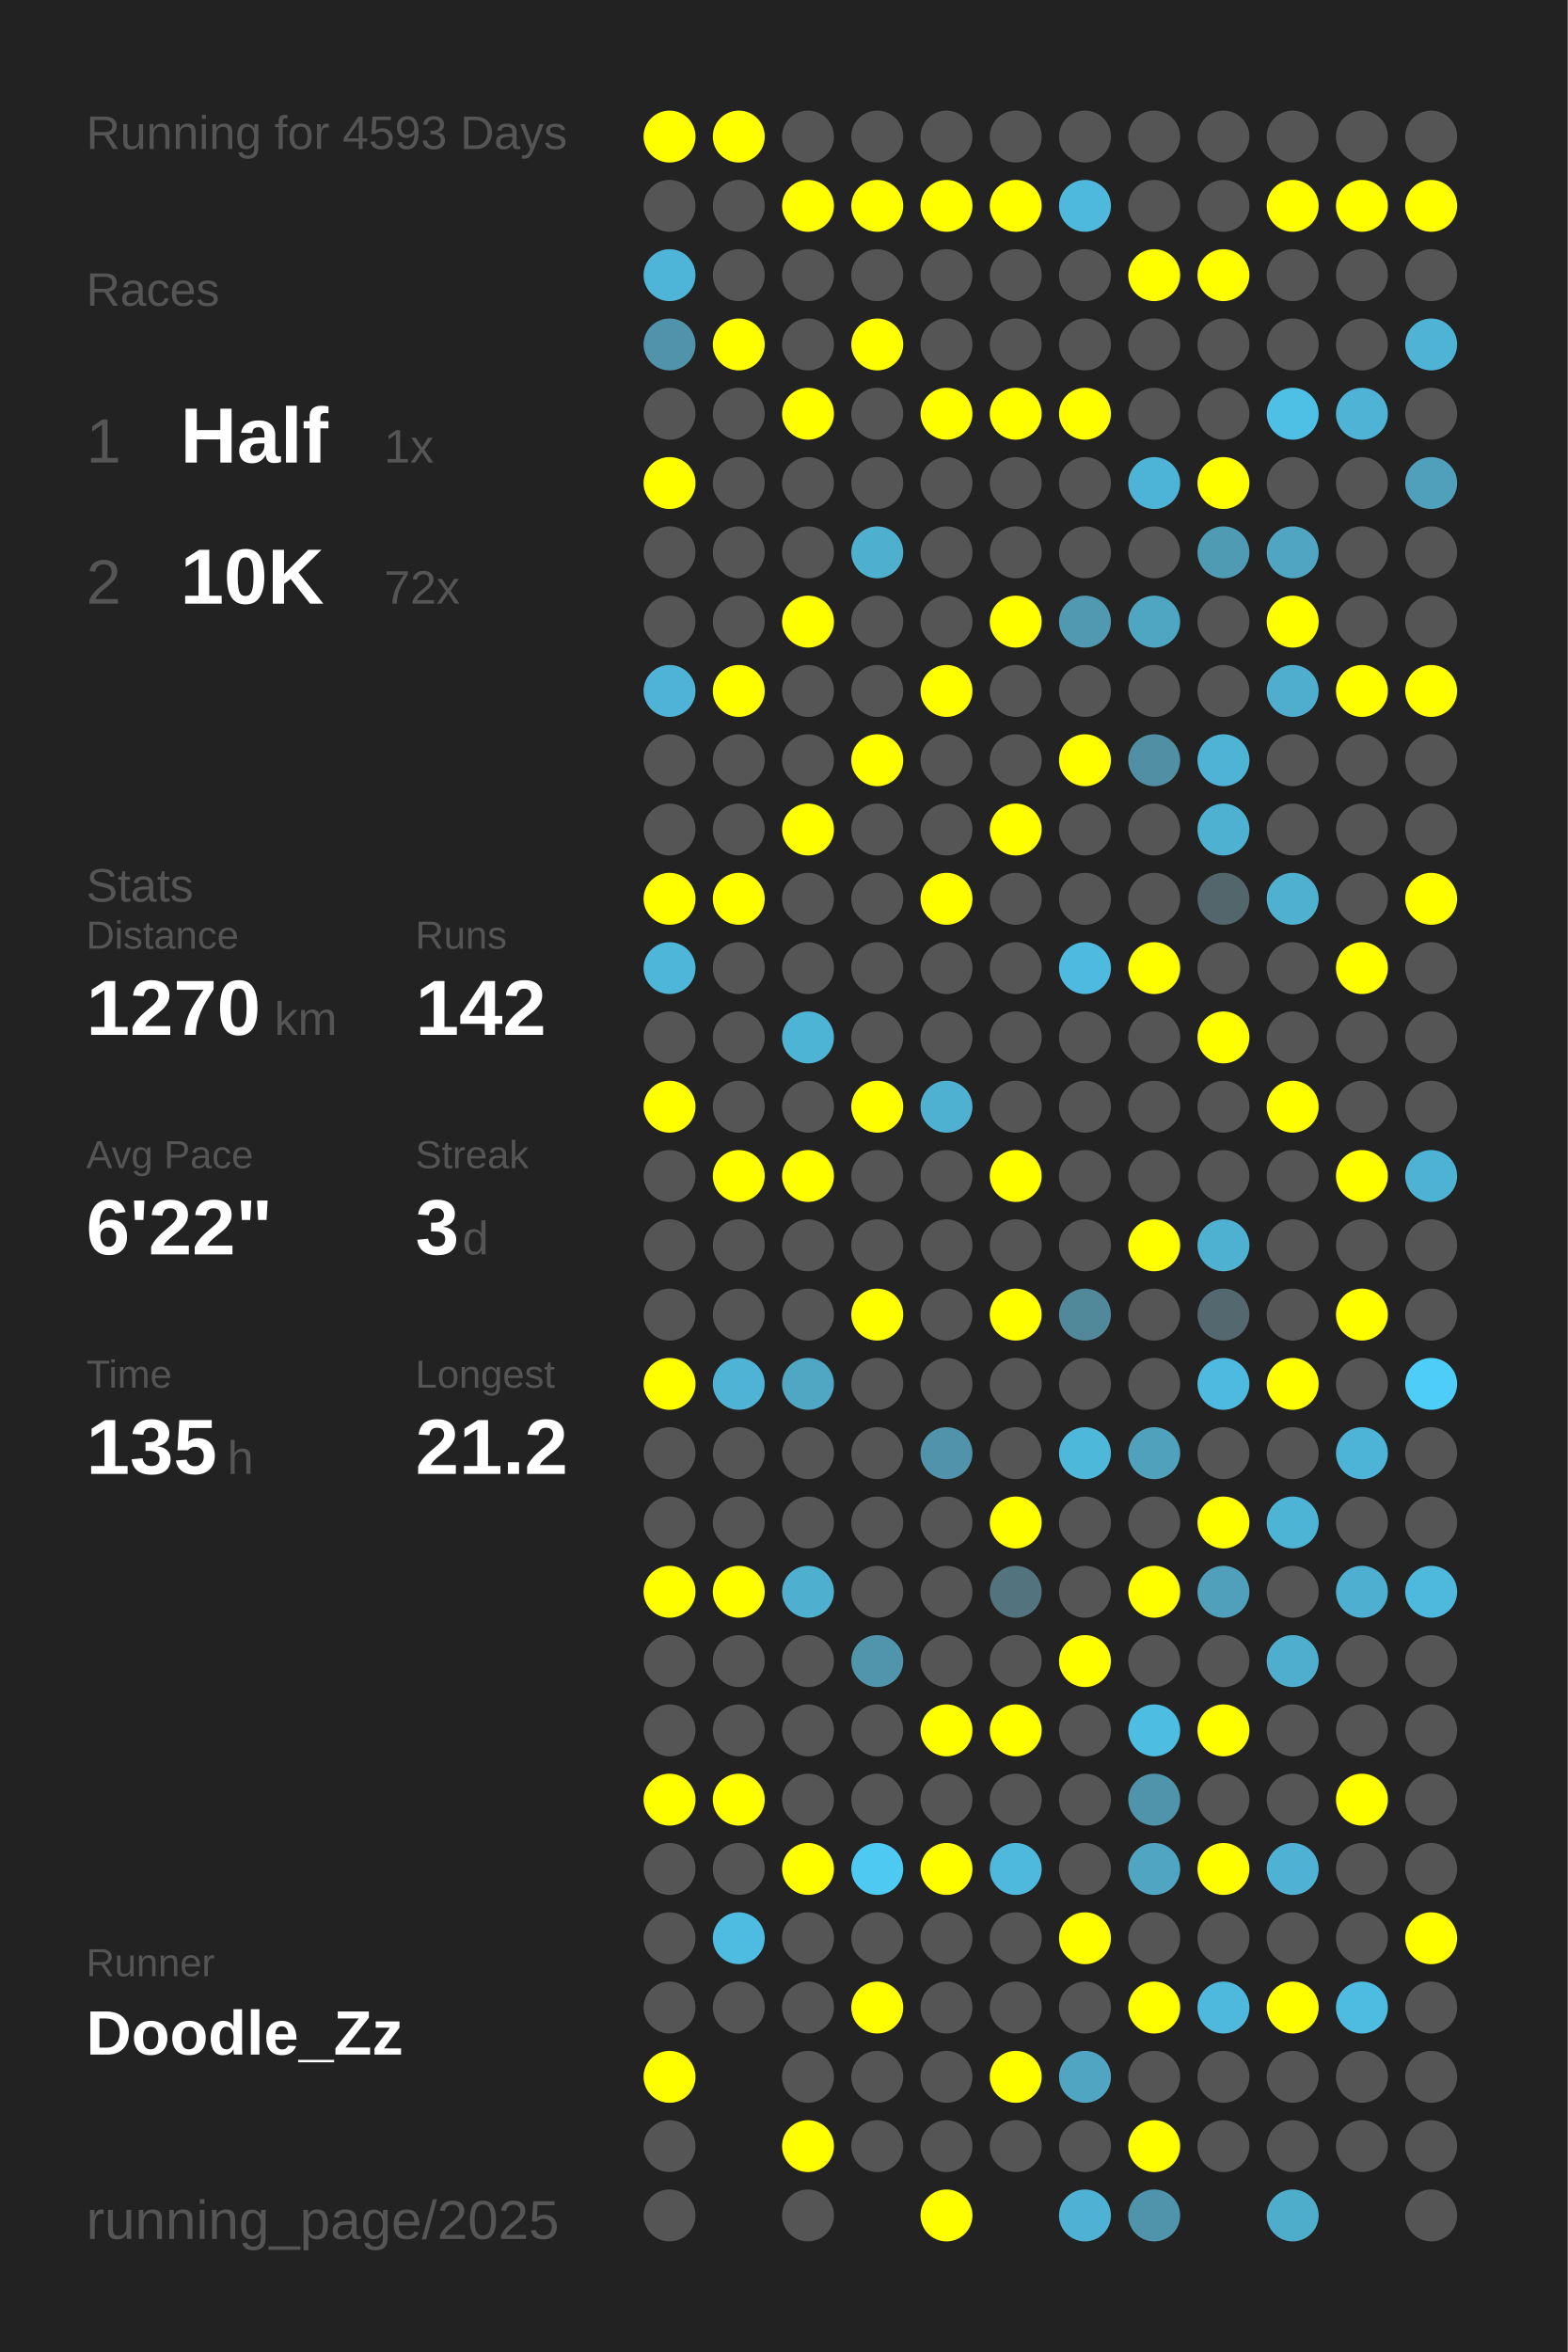
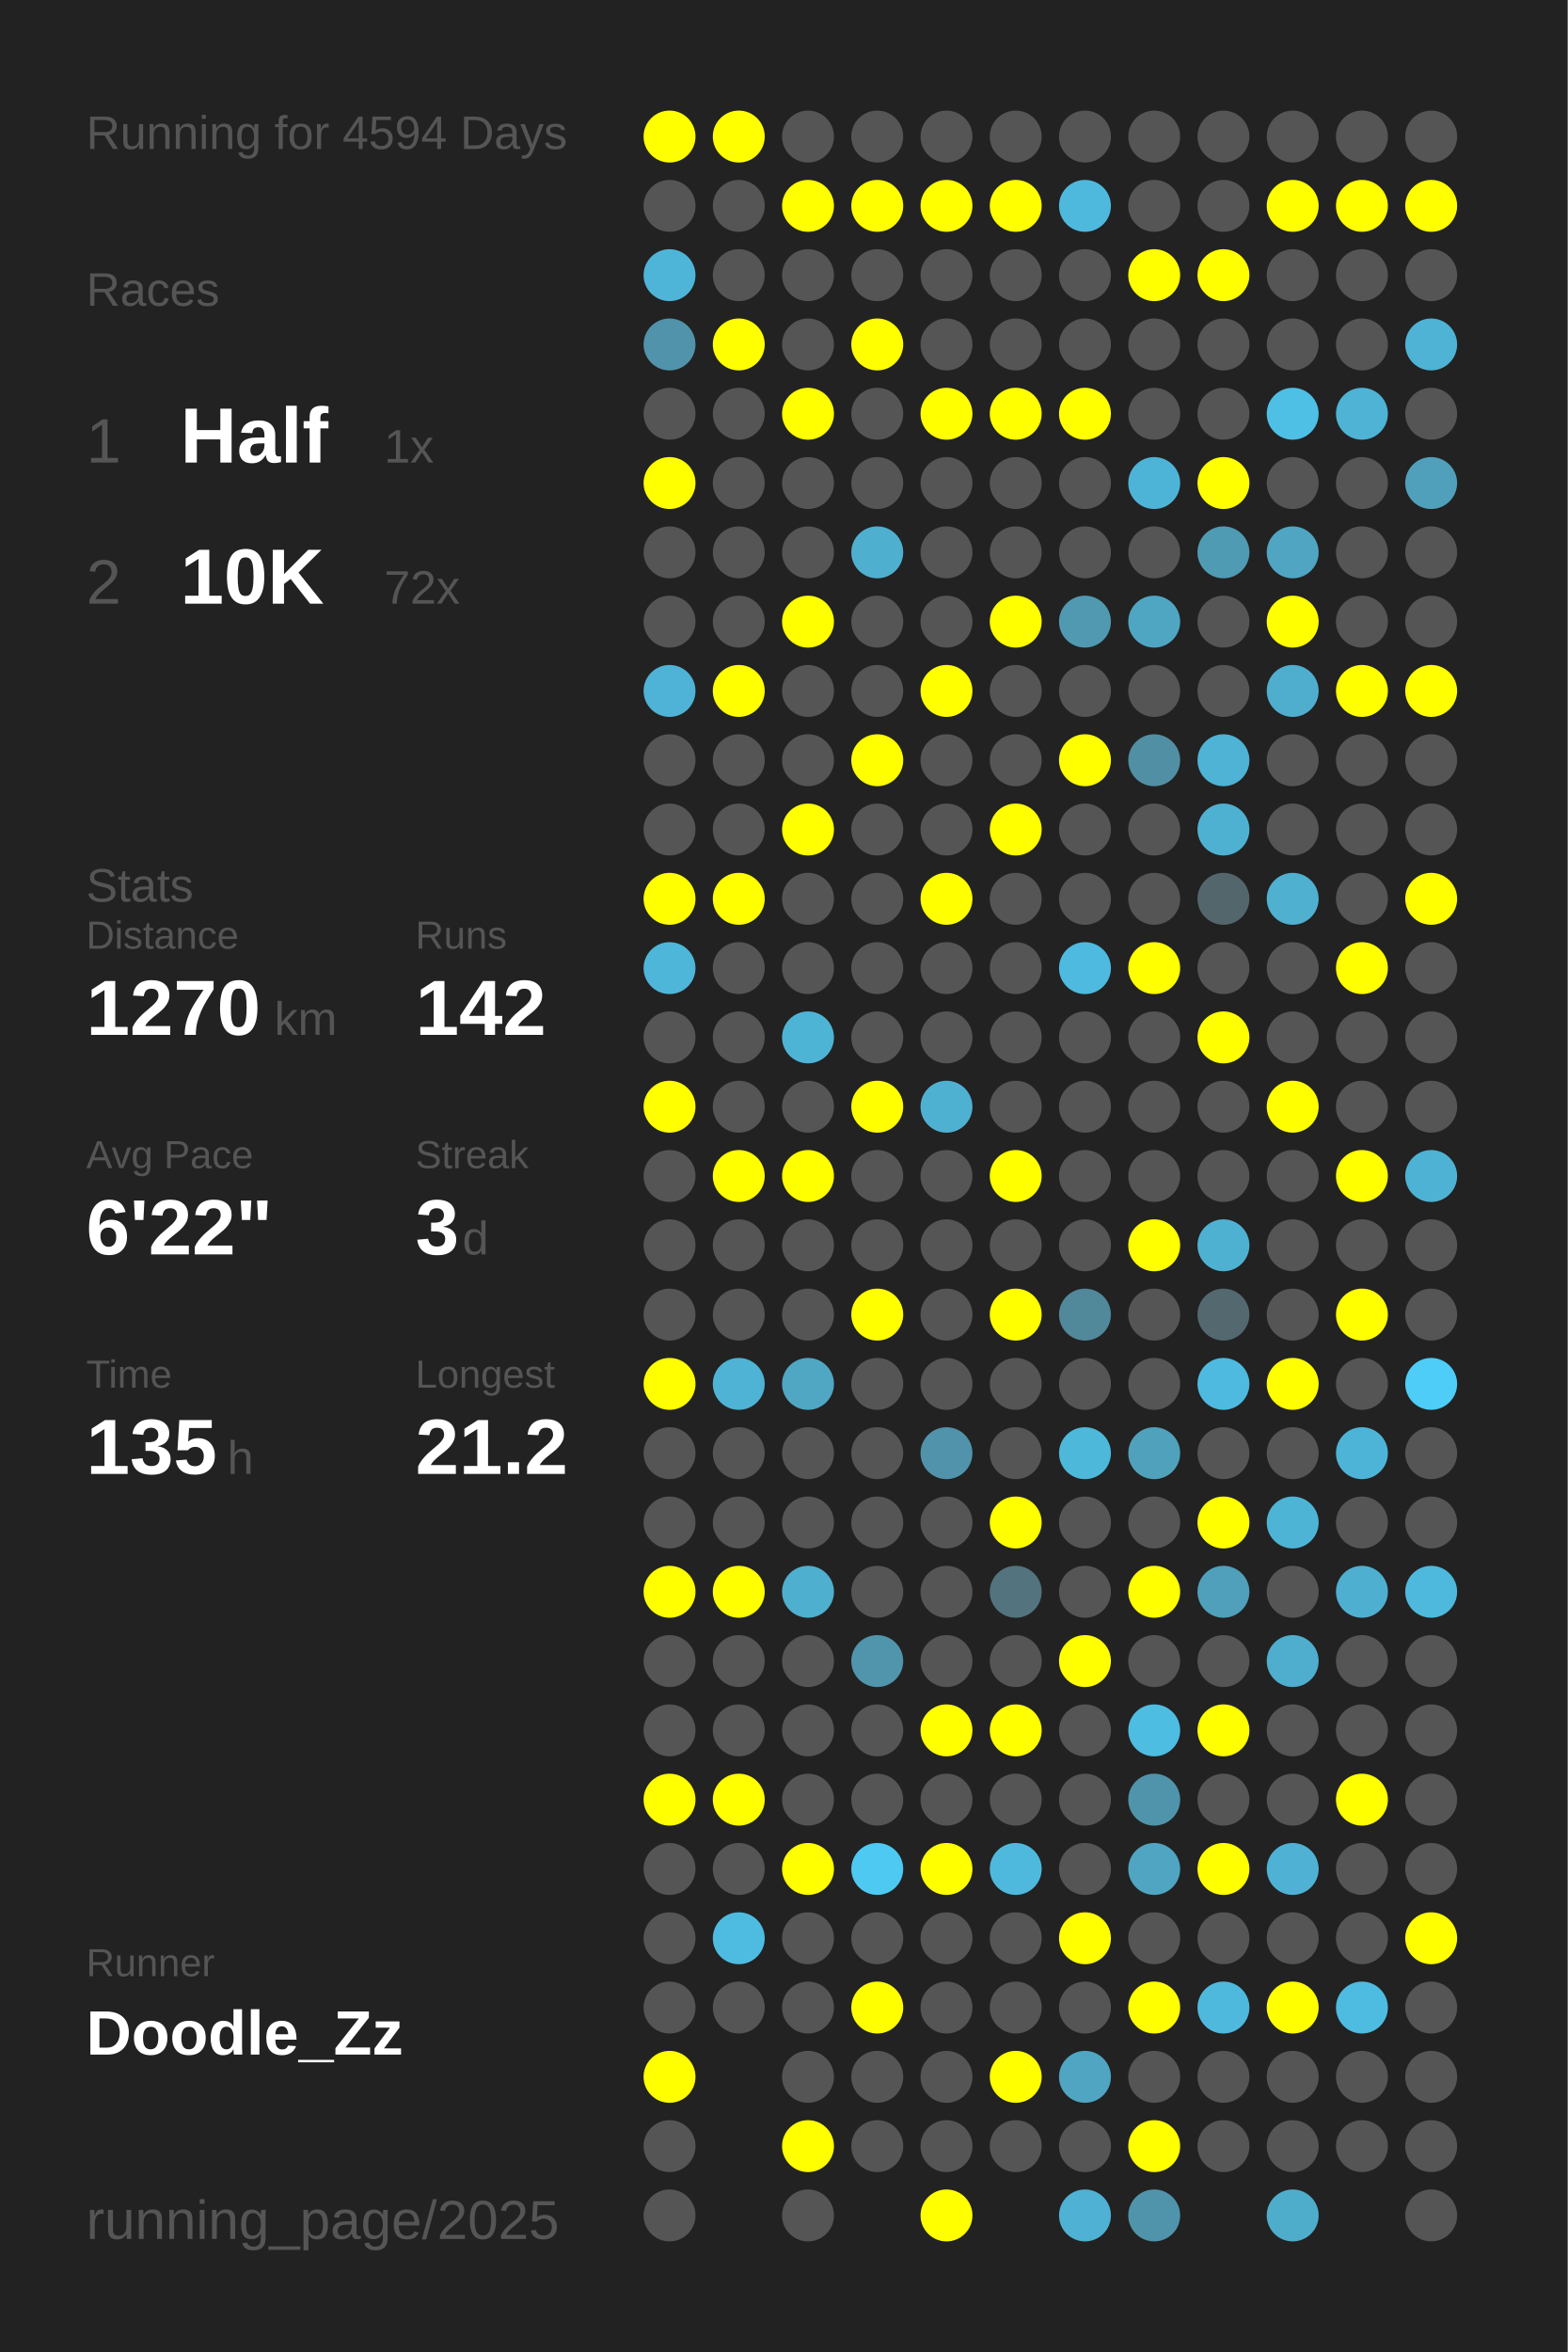
<svg xmlns="http://www.w3.org/2000/svg" baseProfile="full" height="300mm" version="1.1" viewBox="0,0,200,300" width="200mm">
  <defs />
  <rect fill="#222222" height="300" width="200" x="0" y="0" />
-   <text fill="#555555" style="font-size:6px; font-family:Arial;" x="11" y="19">Running for 4593 Days</text>
+   <text fill="#555555" style="font-size:6px; font-family:Arial;" x="11" y="19">Running for 4594 Days</text>
  <text fill="#555555" style="font-size:6px; font-family:Arial;" x="11" y="39">Races</text>
  <text fill="#555555" style="font-size:8px; font-family:Arial;" x="11" y="59">1</text>
  <text fill="#FFFFFF" style="font-size:10px; font-family:Arial; font-weight:bold;" x="23" y="59">Half</text>
  <text fill="#555555" style="font-size:6px; font-family:Arial;" x="49" y="59">1x</text>
  <text fill="#555555" style="font-size:8px; font-family:Arial;" x="11" y="77">2</text>
  <text fill="#FFFFFF" style="font-size:10px; font-family:Arial; font-weight:bold;" x="23" y="77">10K</text>
  <text fill="#555555" style="font-size:6px; font-family:Arial;" x="49" y="77">72x</text>
  <text fill="#555555" style="font-size:6px; font-family:Arial;" x="11" y="115">Stats</text>
  <text fill="#555555" style="font-size:5px; font-family:Arial;" x="11" y="121">Distance</text>
  <text fill="#FFFFFF" style="font-size:10px; font-family:Arial; font-weight:bold;" x="11" y="132">1270</text>
  <text fill="#555555" style="font-size:6px; font-family:Arial;" x="35" y="132">km</text>
  <text fill="#555555" style="font-size:5px; font-family:Arial;" x="53" y="121">Runs</text>
  <text fill="#FFFFFF" style="font-size:10px; font-family:Arial; font-weight:bold;" x="53" y="132">142</text>
  <text fill="#555555" style="font-size:5px; font-family:Arial;" x="11" y="149">Avg Pace</text>
  <text fill="#FFFFFF" style="font-size:10px; font-family:Arial; font-weight:bold;" x="11" y="160">6'22"</text>
  <text fill="#555555" style="font-size:5px; font-family:Arial;" x="53" y="149">Streak</text>
  <text fill="#FFFFFF" style="font-size:10px; font-family:Arial; font-weight:bold;" x="53" y="160">3</text>
  <text fill="#555555" style="font-size:6px; font-family:Arial;" x="59" y="160">d</text>
  <text fill="#555555" style="font-size:5px; font-family:Arial;" x="11" y="177">Time</text>
  <text fill="#FFFFFF" style="font-size:10px; font-family:Arial; font-weight:bold;" x="11" y="188">135</text>
  <text fill="#555555" style="font-size:6px; font-family:Arial;" x="29" y="188">h</text>
  <text fill="#555555" style="font-size:5px; font-family:Arial;" x="53" y="177">Longest</text>
  <text fill="#FFFFFF" style="font-size:10px; font-family:Arial; font-weight:bold;" x="53" y="188">21.2</text>
  <text fill="#555555" style="font-size:5px; font-family:Arial;" x="11" y="252.065">Runner</text>
  <text fill="#FFFFFF" style="font-size:8px; font-family:Arial; font-weight:bold;" x="11" y="262.065">Doodle_Zz</text>
  <text fill="#555555" style="font-size:7px; font-family:Arial;" x="11" y="285.581">running_page/2025</text>
  <circle cx="85.417" cy="17.419" fill="#FFFF00" r="3.312" />
  <circle cx="85.417" cy="26.258" fill="#555555" r="3.312" />
  <circle cx="85.417" cy="35.097" fill="#4eb5d8" r="3.312" />
  <circle cx="85.417" cy="43.935" fill="#5093aa" r="3.312" />
  <circle cx="85.417" cy="52.774" fill="#555555" r="3.312" />
  <circle cx="85.417" cy="61.613" fill="#FFFF00" r="3.312" />
  <circle cx="85.417" cy="70.452" fill="#555555" r="3.312" />
  <circle cx="85.417" cy="79.29" fill="#555555" r="3.312" />
  <circle cx="85.417" cy="88.129" fill="#4eb3d6" r="3.312" />
  <circle cx="85.417" cy="96.968" fill="#555555" r="3.312" />
  <circle cx="85.417" cy="105.806" fill="#555555" r="3.312" />
  <circle cx="85.417" cy="114.645" fill="#FFFF00" r="3.312" />
  <circle cx="85.417" cy="123.484" fill="#4eb6d9" r="3.312" />
  <circle cx="85.417" cy="132.323" fill="#555555" r="3.312" />
  <circle cx="85.417" cy="141.161" fill="#FFFF00" r="3.312" />
  <circle cx="85.417" cy="150" fill="#555555" r="3.312" />
  <circle cx="85.417" cy="158.839" fill="#555555" r="3.312" />
  <circle cx="85.417" cy="167.677" fill="#555555" r="3.312" />
  <circle cx="85.417" cy="176.516" fill="#FFFF00" r="3.312" />
  <circle cx="85.417" cy="185.355" fill="#555555" r="3.312" />
  <circle cx="85.417" cy="194.194" fill="#555555" r="3.312" />
  <circle cx="85.417" cy="203.032" fill="#FFFF00" r="3.312" />
  <circle cx="85.417" cy="211.871" fill="#555555" r="3.312" />
  <circle cx="85.417" cy="220.71" fill="#555555" r="3.312" />
  <circle cx="85.417" cy="229.548" fill="#FFFF00" r="3.312" />
  <circle cx="85.417" cy="238.387" fill="#555555" r="3.312" />
  <circle cx="85.417" cy="247.226" fill="#555555" r="3.312" />
  <circle cx="85.417" cy="256.065" fill="#555555" r="3.312" />
  <circle cx="85.417" cy="264.903" fill="#FFFF00" r="3.312" />
  <circle cx="85.417" cy="273.742" fill="#555555" r="3.312" />
  <circle cx="85.417" cy="282.581" fill="#555555" r="3.312" />
  <circle cx="94.25" cy="17.419" fill="#FFFF00" r="3.312" />
  <circle cx="94.25" cy="26.258" fill="#555555" r="3.312" />
  <circle cx="94.25" cy="35.097" fill="#555555" r="3.312" />
  <circle cx="94.25" cy="43.935" fill="#FFFF00" r="3.312" />
  <circle cx="94.25" cy="52.774" fill="#555555" r="3.312" />
  <circle cx="94.25" cy="61.613" fill="#555555" r="3.312" />
  <circle cx="94.25" cy="70.452" fill="#555555" r="3.312" />
  <circle cx="94.25" cy="79.29" fill="#555555" r="3.312" />
  <circle cx="94.25" cy="88.129" fill="#FFFF00" r="3.312" />
  <circle cx="94.25" cy="96.968" fill="#555555" r="3.312" />
  <circle cx="94.25" cy="105.806" fill="#555555" r="3.312" />
  <circle cx="94.25" cy="114.645" fill="#FFFF00" r="3.312" />
  <circle cx="94.25" cy="123.484" fill="#555555" r="3.312" />
  <circle cx="94.25" cy="132.323" fill="#555555" r="3.312" />
  <circle cx="94.25" cy="141.161" fill="#555555" r="3.312" />
  <circle cx="94.25" cy="150" fill="#FFFF00" r="3.312" />
  <circle cx="94.25" cy="158.839" fill="#555555" r="3.312" />
  <circle cx="94.25" cy="167.677" fill="#555555" r="3.312" />
  <circle cx="94.25" cy="176.516" fill="#4eb3d5" r="3.312" />
  <circle cx="94.25" cy="185.355" fill="#555555" r="3.312" />
  <circle cx="94.25" cy="194.194" fill="#555555" r="3.312" />
  <circle cx="94.25" cy="203.032" fill="#FFFF00" r="3.312" />
  <circle cx="94.25" cy="211.871" fill="#555555" r="3.312" />
  <circle cx="94.25" cy="220.71" fill="#555555" r="3.312" />
  <circle cx="94.25" cy="229.548" fill="#FFFF00" r="3.312" />
  <circle cx="94.25" cy="238.387" fill="#555555" r="3.312" />
  <circle cx="94.25" cy="247.226" fill="#4ebce1" r="3.312" />
  <circle cx="94.25" cy="256.065" fill="#555555" r="3.312" />
  <circle cx="103.083" cy="17.419" fill="#555555" r="3.312" />
  <circle cx="103.083" cy="26.258" fill="#FFFF00" r="3.312" />
  <circle cx="103.083" cy="35.097" fill="#555555" r="3.312" />
  <circle cx="103.083" cy="43.935" fill="#555555" r="3.312" />
  <circle cx="103.083" cy="52.774" fill="#FFFF00" r="3.312" />
  <circle cx="103.083" cy="61.613" fill="#555555" r="3.312" />
  <circle cx="103.083" cy="70.452" fill="#555555" r="3.312" />
  <circle cx="103.083" cy="79.29" fill="#FFFF00" r="3.312" />
  <circle cx="103.083" cy="88.129" fill="#555555" r="3.312" />
  <circle cx="103.083" cy="96.968" fill="#555555" r="3.312" />
  <circle cx="103.083" cy="105.806" fill="#FFFF00" r="3.312" />
  <circle cx="103.083" cy="114.645" fill="#555555" r="3.312" />
  <circle cx="103.083" cy="123.484" fill="#555555" r="3.312" />
  <circle cx="103.083" cy="132.323" fill="#4eb4d6" r="3.312" />
  <circle cx="103.083" cy="141.161" fill="#555555" r="3.312" />
  <circle cx="103.083" cy="150" fill="#FFFF00" r="3.312" />
  <circle cx="103.083" cy="158.839" fill="#555555" r="3.312" />
  <circle cx="103.083" cy="167.677" fill="#555555" r="3.312" />
  <circle cx="103.083" cy="176.516" fill="#4fa7c4" r="3.312" />
  <circle cx="103.083" cy="185.355" fill="#555555" r="3.312" />
  <circle cx="103.083" cy="194.194" fill="#555555" r="3.312" />
  <circle cx="103.083" cy="203.032" fill="#4fafcf" r="3.312" />
  <circle cx="103.083" cy="211.871" fill="#555555" r="3.312" />
  <circle cx="103.083" cy="220.71" fill="#555555" r="3.312" />
  <circle cx="103.083" cy="229.548" fill="#555555" r="3.312" />
  <circle cx="103.083" cy="238.387" fill="#FFFF00" r="3.312" />
  <circle cx="103.083" cy="247.226" fill="#555555" r="3.312" />
  <circle cx="103.083" cy="256.065" fill="#555555" r="3.312" />
  <circle cx="103.083" cy="264.903" fill="#555555" r="3.312" />
  <circle cx="103.083" cy="273.742" fill="#FFFF00" r="3.312" />
  <circle cx="103.083" cy="282.581" fill="#555555" r="3.312" />
  <circle cx="111.917" cy="17.419" fill="#555555" r="3.312" />
  <circle cx="111.917" cy="26.258" fill="#FFFF00" r="3.312" />
  <circle cx="111.917" cy="35.097" fill="#555555" r="3.312" />
  <circle cx="111.917" cy="43.935" fill="#FFFF00" r="3.312" />
  <circle cx="111.917" cy="52.774" fill="#555555" r="3.312" />
  <circle cx="111.917" cy="61.613" fill="#555555" r="3.312" />
  <circle cx="111.917" cy="70.452" fill="#4fafcf" r="3.312" />
  <circle cx="111.917" cy="79.29" fill="#555555" r="3.312" />
  <circle cx="111.917" cy="88.129" fill="#555555" r="3.312" />
  <circle cx="111.917" cy="96.968" fill="#FFFF00" r="3.312" />
  <circle cx="111.917" cy="105.806" fill="#555555" r="3.312" />
  <circle cx="111.917" cy="114.645" fill="#555555" r="3.312" />
  <circle cx="111.917" cy="123.484" fill="#555555" r="3.312" />
  <circle cx="111.917" cy="132.323" fill="#555555" r="3.312" />
  <circle cx="111.917" cy="141.161" fill="#FFFF00" r="3.312" />
  <circle cx="111.917" cy="150" fill="#555555" r="3.312" />
  <circle cx="111.917" cy="158.839" fill="#555555" r="3.312" />
  <circle cx="111.917" cy="167.677" fill="#FFFF00" r="3.312" />
  <circle cx="111.917" cy="176.516" fill="#555555" r="3.312" />
  <circle cx="111.917" cy="185.355" fill="#555555" r="3.312" />
  <circle cx="111.917" cy="194.194" fill="#555555" r="3.312" />
  <circle cx="111.917" cy="203.032" fill="#555555" r="3.312" />
  <circle cx="111.917" cy="211.871" fill="#5095ac" r="3.312" />
  <circle cx="111.917" cy="220.71" fill="#555555" r="3.312" />
  <circle cx="111.917" cy="229.548" fill="#555555" r="3.312" />
  <circle cx="111.917" cy="238.387" fill="#4dc9f2" r="3.312" />
  <circle cx="111.917" cy="247.226" fill="#555555" r="3.312" />
  <circle cx="111.917" cy="256.065" fill="#FFFF00" r="3.312" />
  <circle cx="111.917" cy="264.903" fill="#555555" r="3.312" />
  <circle cx="111.917" cy="273.742" fill="#555555" r="3.312" />
  <circle cx="120.75" cy="17.419" fill="#555555" r="3.312" />
  <circle cx="120.75" cy="26.258" fill="#FFFF00" r="3.312" />
  <circle cx="120.75" cy="35.097" fill="#555555" r="3.312" />
  <circle cx="120.75" cy="43.935" fill="#555555" r="3.312" />
  <circle cx="120.75" cy="52.774" fill="#FFFF00" r="3.312" />
  <circle cx="120.75" cy="61.613" fill="#555555" r="3.312" />
  <circle cx="120.75" cy="70.452" fill="#555555" r="3.312" />
  <circle cx="120.75" cy="79.29" fill="#555555" r="3.312" />
  <circle cx="120.75" cy="88.129" fill="#FFFF00" r="3.312" />
  <circle cx="120.75" cy="96.968" fill="#555555" r="3.312" />
  <circle cx="120.75" cy="105.806" fill="#555555" r="3.312" />
  <circle cx="120.75" cy="114.645" fill="#FFFF00" r="3.312" />
  <circle cx="120.75" cy="123.484" fill="#555555" r="3.312" />
  <circle cx="120.75" cy="132.323" fill="#555555" r="3.312" />
  <circle cx="120.75" cy="141.161" fill="#4fb1d2" r="3.312" />
  <circle cx="120.75" cy="150" fill="#555555" r="3.312" />
  <circle cx="120.75" cy="158.839" fill="#555555" r="3.312" />
  <circle cx="120.75" cy="167.677" fill="#555555" r="3.312" />
  <circle cx="120.75" cy="176.516" fill="#555555" r="3.312" />
  <circle cx="120.75" cy="185.355" fill="#5093aa" r="3.312" />
  <circle cx="120.75" cy="194.194" fill="#555555" r="3.312" />
  <circle cx="120.75" cy="203.032" fill="#555555" r="3.312" />
  <circle cx="120.75" cy="211.871" fill="#555555" r="3.312" />
  <circle cx="120.75" cy="220.71" fill="#FFFF00" r="3.312" />
  <circle cx="120.75" cy="229.548" fill="#555555" r="3.312" />
  <circle cx="120.75" cy="238.387" fill="#FFFF00" r="3.312" />
  <circle cx="120.75" cy="247.226" fill="#555555" r="3.312" />
  <circle cx="120.75" cy="256.065" fill="#555555" r="3.312" />
  <circle cx="120.75" cy="264.903" fill="#555555" r="3.312" />
  <circle cx="120.75" cy="273.742" fill="#555555" r="3.312" />
  <circle cx="120.75" cy="282.581" fill="#FFFF00" r="3.312" />
  <circle cx="129.583" cy="17.419" fill="#555555" r="3.312" />
  <circle cx="129.583" cy="26.258" fill="#FFFF00" r="3.312" />
  <circle cx="129.583" cy="35.097" fill="#555555" r="3.312" />
  <circle cx="129.583" cy="43.935" fill="#555555" r="3.312" />
  <circle cx="129.583" cy="52.774" fill="#FFFF00" r="3.312" />
  <circle cx="129.583" cy="61.613" fill="#555555" r="3.312" />
  <circle cx="129.583" cy="70.452" fill="#555555" r="3.312" />
  <circle cx="129.583" cy="79.29" fill="#FFFF00" r="3.312" />
  <circle cx="129.583" cy="88.129" fill="#555555" r="3.312" />
  <circle cx="129.583" cy="96.968" fill="#555555" r="3.312" />
  <circle cx="129.583" cy="105.806" fill="#FFFF00" r="3.312" />
  <circle cx="129.583" cy="114.645" fill="#555555" r="3.312" />
  <circle cx="129.583" cy="123.484" fill="#555555" r="3.312" />
  <circle cx="129.583" cy="132.323" fill="#555555" r="3.312" />
  <circle cx="129.583" cy="141.161" fill="#555555" r="3.312" />
  <circle cx="129.583" cy="150" fill="#FFFF00" r="3.312" />
  <circle cx="129.583" cy="158.839" fill="#555555" r="3.312" />
  <circle cx="129.583" cy="167.677" fill="#FFFF00" r="3.312" />
  <circle cx="129.583" cy="176.516" fill="#555555" r="3.312" />
  <circle cx="129.583" cy="185.355" fill="#555555" r="3.312" />
  <circle cx="129.583" cy="194.194" fill="#FFFF00" r="3.312" />
  <circle cx="129.583" cy="203.032" fill="#53737e" r="3.312" />
  <circle cx="129.583" cy="211.871" fill="#555555" r="3.312" />
  <circle cx="129.583" cy="220.71" fill="#FFFF00" r="3.312" />
  <circle cx="129.583" cy="229.548" fill="#555555" r="3.312" />
  <circle cx="129.583" cy="238.387" fill="#4eb9dd" r="3.312" />
  <circle cx="129.583" cy="247.226" fill="#555555" r="3.312" />
  <circle cx="129.583" cy="256.065" fill="#555555" r="3.312" />
  <circle cx="129.583" cy="264.903" fill="#FFFF00" r="3.312" />
  <circle cx="129.583" cy="273.742" fill="#555555" r="3.312" />
  <circle cx="138.417" cy="17.419" fill="#555555" r="3.312" />
  <circle cx="138.417" cy="26.258" fill="#4eb9dd" r="3.312" />
  <circle cx="138.417" cy="35.097" fill="#555555" r="3.312" />
  <circle cx="138.417" cy="43.935" fill="#555555" r="3.312" />
  <circle cx="138.417" cy="52.774" fill="#FFFF00" r="3.312" />
  <circle cx="138.417" cy="61.613" fill="#555555" r="3.312" />
  <circle cx="138.417" cy="70.452" fill="#555555" r="3.312" />
  <circle cx="138.417" cy="79.29" fill="#5099b1" r="3.312" />
  <circle cx="138.417" cy="88.129" fill="#555555" r="3.312" />
  <circle cx="138.417" cy="96.968" fill="#FFFF00" r="3.312" />
  <circle cx="138.417" cy="105.806" fill="#555555" r="3.312" />
  <circle cx="138.417" cy="114.645" fill="#555555" r="3.312" />
  <circle cx="138.417" cy="123.484" fill="#4ebadf" r="3.312" />
  <circle cx="138.417" cy="132.323" fill="#555555" r="3.312" />
  <circle cx="138.417" cy="141.161" fill="#555555" r="3.312" />
  <circle cx="138.417" cy="150" fill="#555555" r="3.312" />
  <circle cx="138.417" cy="158.839" fill="#555555" r="3.312" />
  <circle cx="138.417" cy="167.677" fill="#51889a" r="3.312" />
  <circle cx="138.417" cy="176.516" fill="#555555" r="3.312" />
  <circle cx="138.417" cy="185.355" fill="#4eb8db" r="3.312" />
  <circle cx="138.417" cy="194.194" fill="#555555" r="3.312" />
  <circle cx="138.417" cy="203.032" fill="#555555" r="3.312" />
  <circle cx="138.417" cy="211.871" fill="#FFFF00" r="3.312" />
  <circle cx="138.417" cy="220.71" fill="#555555" r="3.312" />
  <circle cx="138.417" cy="229.548" fill="#555555" r="3.312" />
  <circle cx="138.417" cy="238.387" fill="#555555" r="3.312" />
  <circle cx="138.417" cy="247.226" fill="#FFFF00" r="3.312" />
  <circle cx="138.417" cy="256.065" fill="#555555" r="3.312" />
  <circle cx="138.417" cy="264.903" fill="#4fa5c2" r="3.312" />
  <circle cx="138.417" cy="273.742" fill="#555555" r="3.312" />
  <circle cx="138.417" cy="282.581" fill="#4fb1d3" r="3.312" />
  <circle cx="147.25" cy="17.419" fill="#555555" r="3.312" />
  <circle cx="147.25" cy="26.258" fill="#555555" r="3.312" />
  <circle cx="147.25" cy="35.097" fill="#FFFF00" r="3.312" />
  <circle cx="147.25" cy="43.935" fill="#555555" r="3.312" />
  <circle cx="147.25" cy="52.774" fill="#555555" r="3.312" />
  <circle cx="147.25" cy="61.613" fill="#4eb4d7" r="3.312" />
  <circle cx="147.25" cy="70.452" fill="#555555" r="3.312" />
  <circle cx="147.25" cy="79.29" fill="#4fa6c3" r="3.312" />
  <circle cx="147.25" cy="88.129" fill="#555555" r="3.312" />
  <circle cx="147.25" cy="96.968" fill="#518fa4" r="3.312" />
  <circle cx="147.25" cy="105.806" fill="#555555" r="3.312" />
  <circle cx="147.25" cy="114.645" fill="#555555" r="3.312" />
  <circle cx="147.25" cy="123.484" fill="#FFFF00" r="3.312" />
  <circle cx="147.25" cy="132.323" fill="#555555" r="3.312" />
  <circle cx="147.25" cy="141.161" fill="#555555" r="3.312" />
  <circle cx="147.25" cy="150" fill="#555555" r="3.312" />
  <circle cx="147.25" cy="158.839" fill="#FFFF00" r="3.312" />
  <circle cx="147.25" cy="167.677" fill="#555555" r="3.312" />
  <circle cx="147.25" cy="176.516" fill="#555555" r="3.312" />
  <circle cx="147.25" cy="185.355" fill="#50a1bc" r="3.312" />
  <circle cx="147.25" cy="194.194" fill="#555555" r="3.312" />
  <circle cx="147.25" cy="203.032" fill="#FFFF00" r="3.312" />
  <circle cx="147.25" cy="211.871" fill="#555555" r="3.312" />
  <circle cx="147.25" cy="220.71" fill="#4ebde2" r="3.312" />
  <circle cx="147.25" cy="229.548" fill="#5094ab" r="3.312" />
  <circle cx="147.25" cy="238.387" fill="#4fa5c2" r="3.312" />
  <circle cx="147.25" cy="247.226" fill="#555555" r="3.312" />
  <circle cx="147.25" cy="256.065" fill="#FFFF00" r="3.312" />
  <circle cx="147.25" cy="264.903" fill="#555555" r="3.312" />
  <circle cx="147.25" cy="273.742" fill="#FFFF00" r="3.312" />
  <circle cx="147.25" cy="282.581" fill="#5094ab" r="3.312" />
  <circle cx="156.083" cy="17.419" fill="#555555" r="3.312" />
  <circle cx="156.083" cy="26.258" fill="#555555" r="3.312" />
  <circle cx="156.083" cy="35.097" fill="#FFFF00" r="3.312" />
  <circle cx="156.083" cy="43.935" fill="#555555" r="3.312" />
  <circle cx="156.083" cy="52.774" fill="#555555" r="3.312" />
  <circle cx="156.083" cy="61.613" fill="#FFFF00" r="3.312" />
  <circle cx="156.083" cy="70.452" fill="#509bb4" r="3.312" />
  <circle cx="156.083" cy="79.29" fill="#555555" r="3.312" />
  <circle cx="156.083" cy="88.129" fill="#555555" r="3.312" />
  <circle cx="156.083" cy="96.968" fill="#4eb3d5" r="3.312" />
  <circle cx="156.083" cy="105.806" fill="#4fb1d2" r="3.312" />
  <circle cx="156.083" cy="114.645" fill="#53666c" r="3.312" />
  <circle cx="156.083" cy="123.484" fill="#555555" r="3.312" />
  <circle cx="156.083" cy="132.323" fill="#FFFF00" r="3.312" />
  <circle cx="156.083" cy="141.161" fill="#555555" r="3.312" />
  <circle cx="156.083" cy="150" fill="#555555" r="3.312" />
  <circle cx="156.083" cy="158.839" fill="#4fb1d2" r="3.312" />
  <circle cx="156.083" cy="167.677" fill="#53686f" r="3.312" />
  <circle cx="156.083" cy="176.516" fill="#4ebadf" r="3.312" />
  <circle cx="156.083" cy="185.355" fill="#555555" r="3.312" />
  <circle cx="156.083" cy="194.194" fill="#FFFF00" r="3.312" />
  <circle cx="156.083" cy="203.032" fill="#50a0bb" r="3.312" />
  <circle cx="156.083" cy="211.871" fill="#555555" r="3.312" />
  <circle cx="156.083" cy="220.71" fill="#FFFF00" r="3.312" />
  <circle cx="156.083" cy="229.548" fill="#555555" r="3.312" />
  <circle cx="156.083" cy="238.387" fill="#FFFF00" r="3.312" />
  <circle cx="156.083" cy="247.226" fill="#555555" r="3.312" />
  <circle cx="156.083" cy="256.065" fill="#4eb9dd" r="3.312" />
  <circle cx="156.083" cy="264.903" fill="#555555" r="3.312" />
  <circle cx="156.083" cy="273.742" fill="#555555" r="3.312" />
  <circle cx="164.917" cy="17.419" fill="#555555" r="3.312" />
  <circle cx="164.917" cy="26.258" fill="#FFFF00" r="3.312" />
  <circle cx="164.917" cy="35.097" fill="#555555" r="3.312" />
  <circle cx="164.917" cy="43.935" fill="#555555" r="3.312" />
  <circle cx="164.917" cy="52.774" fill="#4ebfe5" r="3.312" />
  <circle cx="164.917" cy="61.613" fill="#555555" r="3.312" />
  <circle cx="164.917" cy="70.452" fill="#4fa5c2" r="3.312" />
  <circle cx="164.917" cy="79.29" fill="#FFFF00" r="3.312" />
  <circle cx="164.917" cy="88.129" fill="#4faece" r="3.312" />
  <circle cx="164.917" cy="96.968" fill="#555555" r="3.312" />
  <circle cx="164.917" cy="105.806" fill="#555555" r="3.312" />
  <circle cx="164.917" cy="114.645" fill="#4fb0d0" r="3.312" />
  <circle cx="164.917" cy="123.484" fill="#555555" r="3.312" />
  <circle cx="164.917" cy="132.323" fill="#555555" r="3.312" />
  <circle cx="164.917" cy="141.161" fill="#FFFF00" r="3.312" />
  <circle cx="164.917" cy="150" fill="#555555" r="3.312" />
  <circle cx="164.917" cy="158.839" fill="#555555" r="3.312" />
  <circle cx="164.917" cy="167.677" fill="#555555" r="3.312" />
  <circle cx="164.917" cy="176.516" fill="#FFFF00" r="3.312" />
  <circle cx="164.917" cy="185.355" fill="#555555" r="3.312" />
  <circle cx="164.917" cy="194.194" fill="#4eb4d6" r="3.312" />
  <circle cx="164.917" cy="203.032" fill="#555555" r="3.312" />
  <circle cx="164.917" cy="211.871" fill="#4fadcd" r="3.312" />
  <circle cx="164.917" cy="220.71" fill="#555555" r="3.312" />
  <circle cx="164.917" cy="229.548" fill="#555555" r="3.312" />
  <circle cx="164.917" cy="238.387" fill="#4fb2d4" r="3.312" />
  <circle cx="164.917" cy="247.226" fill="#555555" r="3.312" />
  <circle cx="164.917" cy="256.065" fill="#FFFF00" r="3.312" />
  <circle cx="164.917" cy="264.903" fill="#555555" r="3.312" />
  <circle cx="164.917" cy="273.742" fill="#555555" r="3.312" />
  <circle cx="164.917" cy="282.581" fill="#4fadcc" r="3.312" />
  <circle cx="173.75" cy="17.419" fill="#555555" r="3.312" />
  <circle cx="173.75" cy="26.258" fill="#FFFF00" r="3.312" />
  <circle cx="173.75" cy="35.097" fill="#555555" r="3.312" />
  <circle cx="173.75" cy="43.935" fill="#555555" r="3.312" />
  <circle cx="173.75" cy="52.774" fill="#4eb3d5" r="3.312" />
  <circle cx="173.75" cy="61.613" fill="#555555" r="3.312" />
  <circle cx="173.75" cy="70.452" fill="#555555" r="3.312" />
  <circle cx="173.75" cy="79.29" fill="#555555" r="3.312" />
  <circle cx="173.75" cy="88.129" fill="#FFFF00" r="3.312" />
  <circle cx="173.75" cy="96.968" fill="#555555" r="3.312" />
  <circle cx="173.75" cy="105.806" fill="#555555" r="3.312" />
  <circle cx="173.75" cy="114.645" fill="#555555" r="3.312" />
  <circle cx="173.75" cy="123.484" fill="#FFFF00" r="3.312" />
  <circle cx="173.75" cy="132.323" fill="#555555" r="3.312" />
  <circle cx="173.75" cy="141.161" fill="#555555" r="3.312" />
  <circle cx="173.75" cy="150" fill="#FFFF00" r="3.312" />
  <circle cx="173.75" cy="158.839" fill="#555555" r="3.312" />
  <circle cx="173.75" cy="167.677" fill="#FFFF00" r="3.312" />
  <circle cx="173.75" cy="176.516" fill="#555555" r="3.312" />
  <circle cx="173.75" cy="185.355" fill="#4eb4d7" r="3.312" />
  <circle cx="173.75" cy="194.194" fill="#555555" r="3.312" />
  <circle cx="173.75" cy="203.032" fill="#4fafd0" r="3.312" />
  <circle cx="173.75" cy="211.871" fill="#555555" r="3.312" />
  <circle cx="173.75" cy="220.71" fill="#555555" r="3.312" />
  <circle cx="173.75" cy="229.548" fill="#FFFF00" r="3.312" />
  <circle cx="173.75" cy="238.387" fill="#555555" r="3.312" />
  <circle cx="173.75" cy="247.226" fill="#555555" r="3.312" />
  <circle cx="173.75" cy="256.065" fill="#4ebbe0" r="3.312" />
  <circle cx="173.75" cy="264.903" fill="#555555" r="3.312" />
  <circle cx="173.75" cy="273.742" fill="#555555" r="3.312" />
  <circle cx="182.583" cy="17.419" fill="#555555" r="3.312" />
  <circle cx="182.583" cy="26.258" fill="#FFFF00" r="3.312" />
  <circle cx="182.583" cy="35.097" fill="#555555" r="3.312" />
  <circle cx="182.583" cy="43.935" fill="#4eb3d4" r="3.312" />
  <circle cx="182.583" cy="52.774" fill="#555555" r="3.312" />
  <circle cx="182.583" cy="61.613" fill="#50a0bb" r="3.312" />
  <circle cx="182.583" cy="70.452" fill="#555555" r="3.312" />
  <circle cx="182.583" cy="79.29" fill="#555555" r="3.312" />
  <circle cx="182.583" cy="88.129" fill="#FFFF00" r="3.312" />
  <circle cx="182.583" cy="96.968" fill="#555555" r="3.312" />
  <circle cx="182.583" cy="105.806" fill="#555555" r="3.312" />
  <circle cx="182.583" cy="114.645" fill="#FFFF00" r="3.312" />
  <circle cx="182.583" cy="123.484" fill="#555555" r="3.312" />
  <circle cx="182.583" cy="132.323" fill="#555555" r="3.312" />
  <circle cx="182.583" cy="141.161" fill="#555555" r="3.312" />
  <circle cx="182.583" cy="150" fill="#4eb2d4" r="3.312" />
  <circle cx="182.583" cy="158.839" fill="#555555" r="3.312" />
  <circle cx="182.583" cy="167.677" fill="#555555" r="3.312" />
  <circle cx="182.583" cy="176.516" fill="#4dcdf8" r="3.312" />
  <circle cx="182.583" cy="185.355" fill="#555555" r="3.312" />
  <circle cx="182.583" cy="194.194" fill="#555555" r="3.312" />
  <circle cx="182.583" cy="203.032" fill="#4eb9dd" r="3.312" />
  <circle cx="182.583" cy="211.871" fill="#555555" r="3.312" />
  <circle cx="182.583" cy="220.71" fill="#555555" r="3.312" />
  <circle cx="182.583" cy="229.548" fill="#555555" r="3.312" />
  <circle cx="182.583" cy="238.387" fill="#555555" r="3.312" />
  <circle cx="182.583" cy="247.226" fill="#FFFF00" r="3.312" />
  <circle cx="182.583" cy="256.065" fill="#555555" r="3.312" />
  <circle cx="182.583" cy="264.903" fill="#555555" r="3.312" />
  <circle cx="182.583" cy="273.742" fill="#555555" r="3.312" />
  <circle cx="182.583" cy="282.581" fill="#555555" r="3.312" />
</svg>
